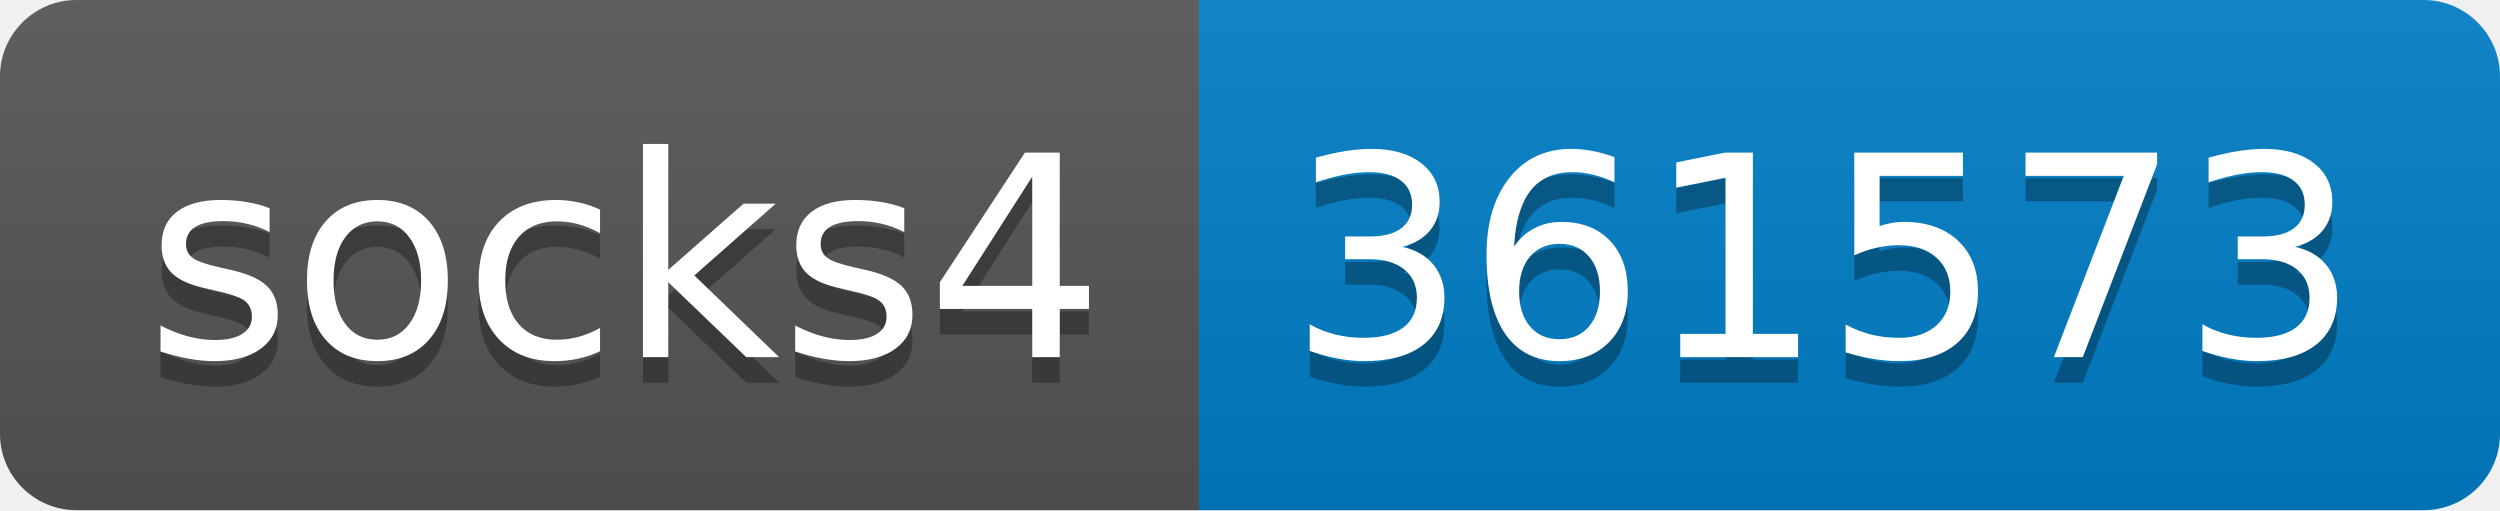
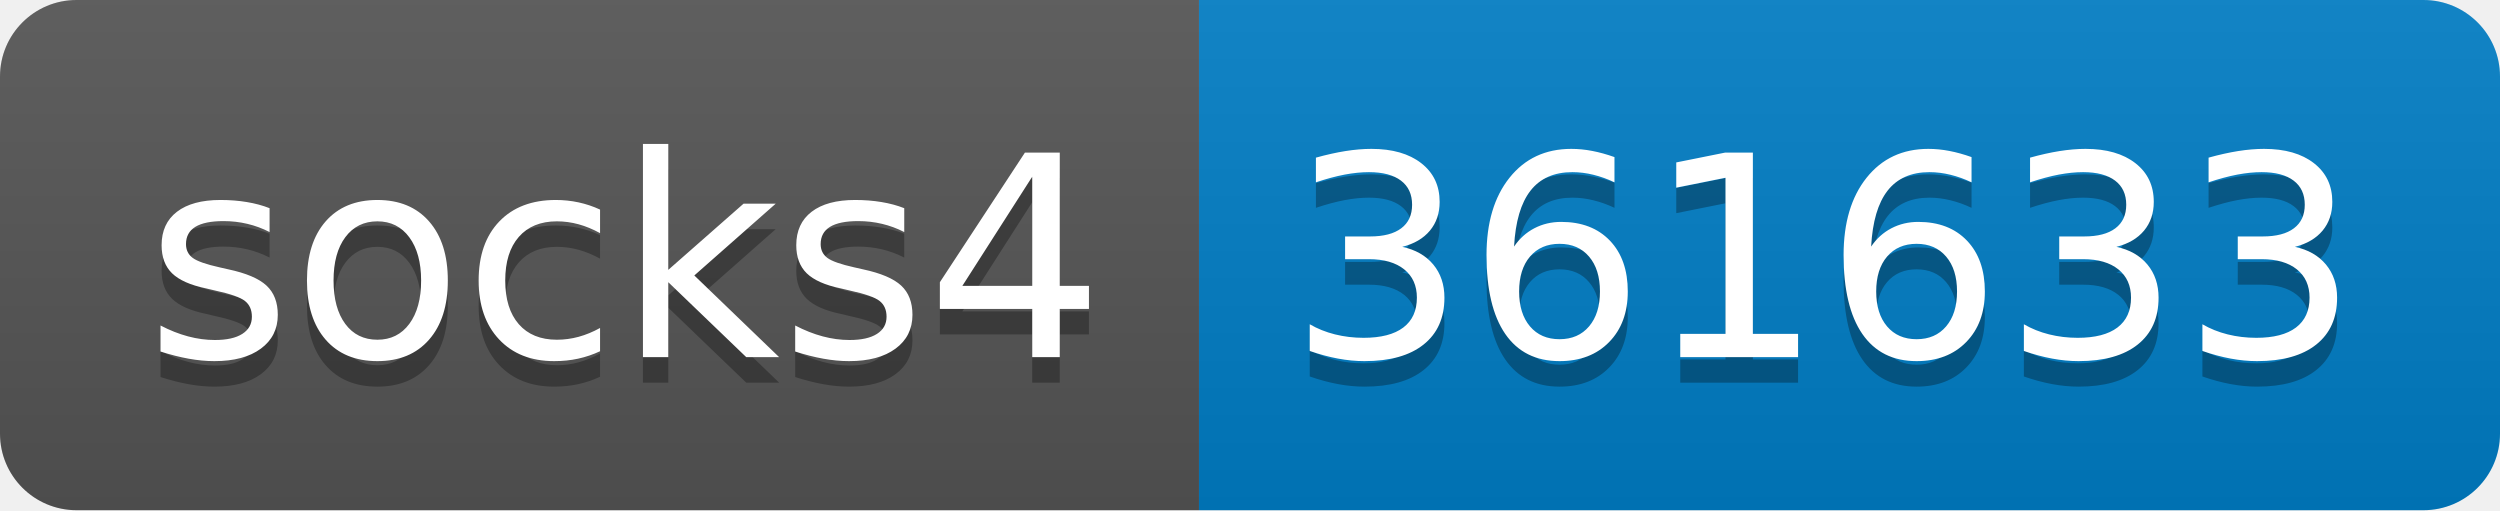
- <svg xmlns="http://www.w3.org/2000/svg" width="98" height="20" role="img" aria-label="socks4: 361573">
+ <svg xmlns="http://www.w3.org/2000/svg" width="98" height="20" role="img" aria-label="socks4: 361633">
  <linearGradient id="s" x2="0" y2="100%">
    <stop offset="0" stop-color="#bbb" stop-opacity=".1" />
    <stop offset="1" stop-opacity=".1" />
  </linearGradient>
  <clipPath id="r">
    <rect width="98" height="20" rx="3" fill="#fff" />
  </clipPath>
  <g clip-path="url(#r)">
    <rect width="47" height="20" fill="#555" />
    <rect x="47" width="51" height="20" fill="#007ec6" />
    <rect width="98" height="20" fill="url(#s)" />
  </g>
  <g fill="#fff" text-anchor="middle" font-family="Verdana,Geneva,DejaVu Sans,sans-serif" text-rendering="geometricPrecision" font-size="110">
    <text aria-hidden="true" x="245" y="150" fill="#010101" fill-opacity=".3" transform="scale(.1)" textLength="370">socks4</text>
    <text x="245" y="140" transform="scale(.1)" fill="#fff" textLength="370">socks4</text>
-     <text aria-hidden="true" x="715" y="150" fill="#010101" fill-opacity=".3" transform="scale(.1)" textLength="410">361573</text>
-     <text x="715" y="140" transform="scale(.1)" fill="#fff" textLength="410">361573</text>
+     <text aria-hidden="true" x="715" y="150" fill="#010101" fill-opacity=".3" transform="scale(.1)" textLength="410">361633</text>
+     <text x="715" y="140" transform="scale(.1)" fill="#fff" textLength="410">361633</text>
  </g>
</svg>
